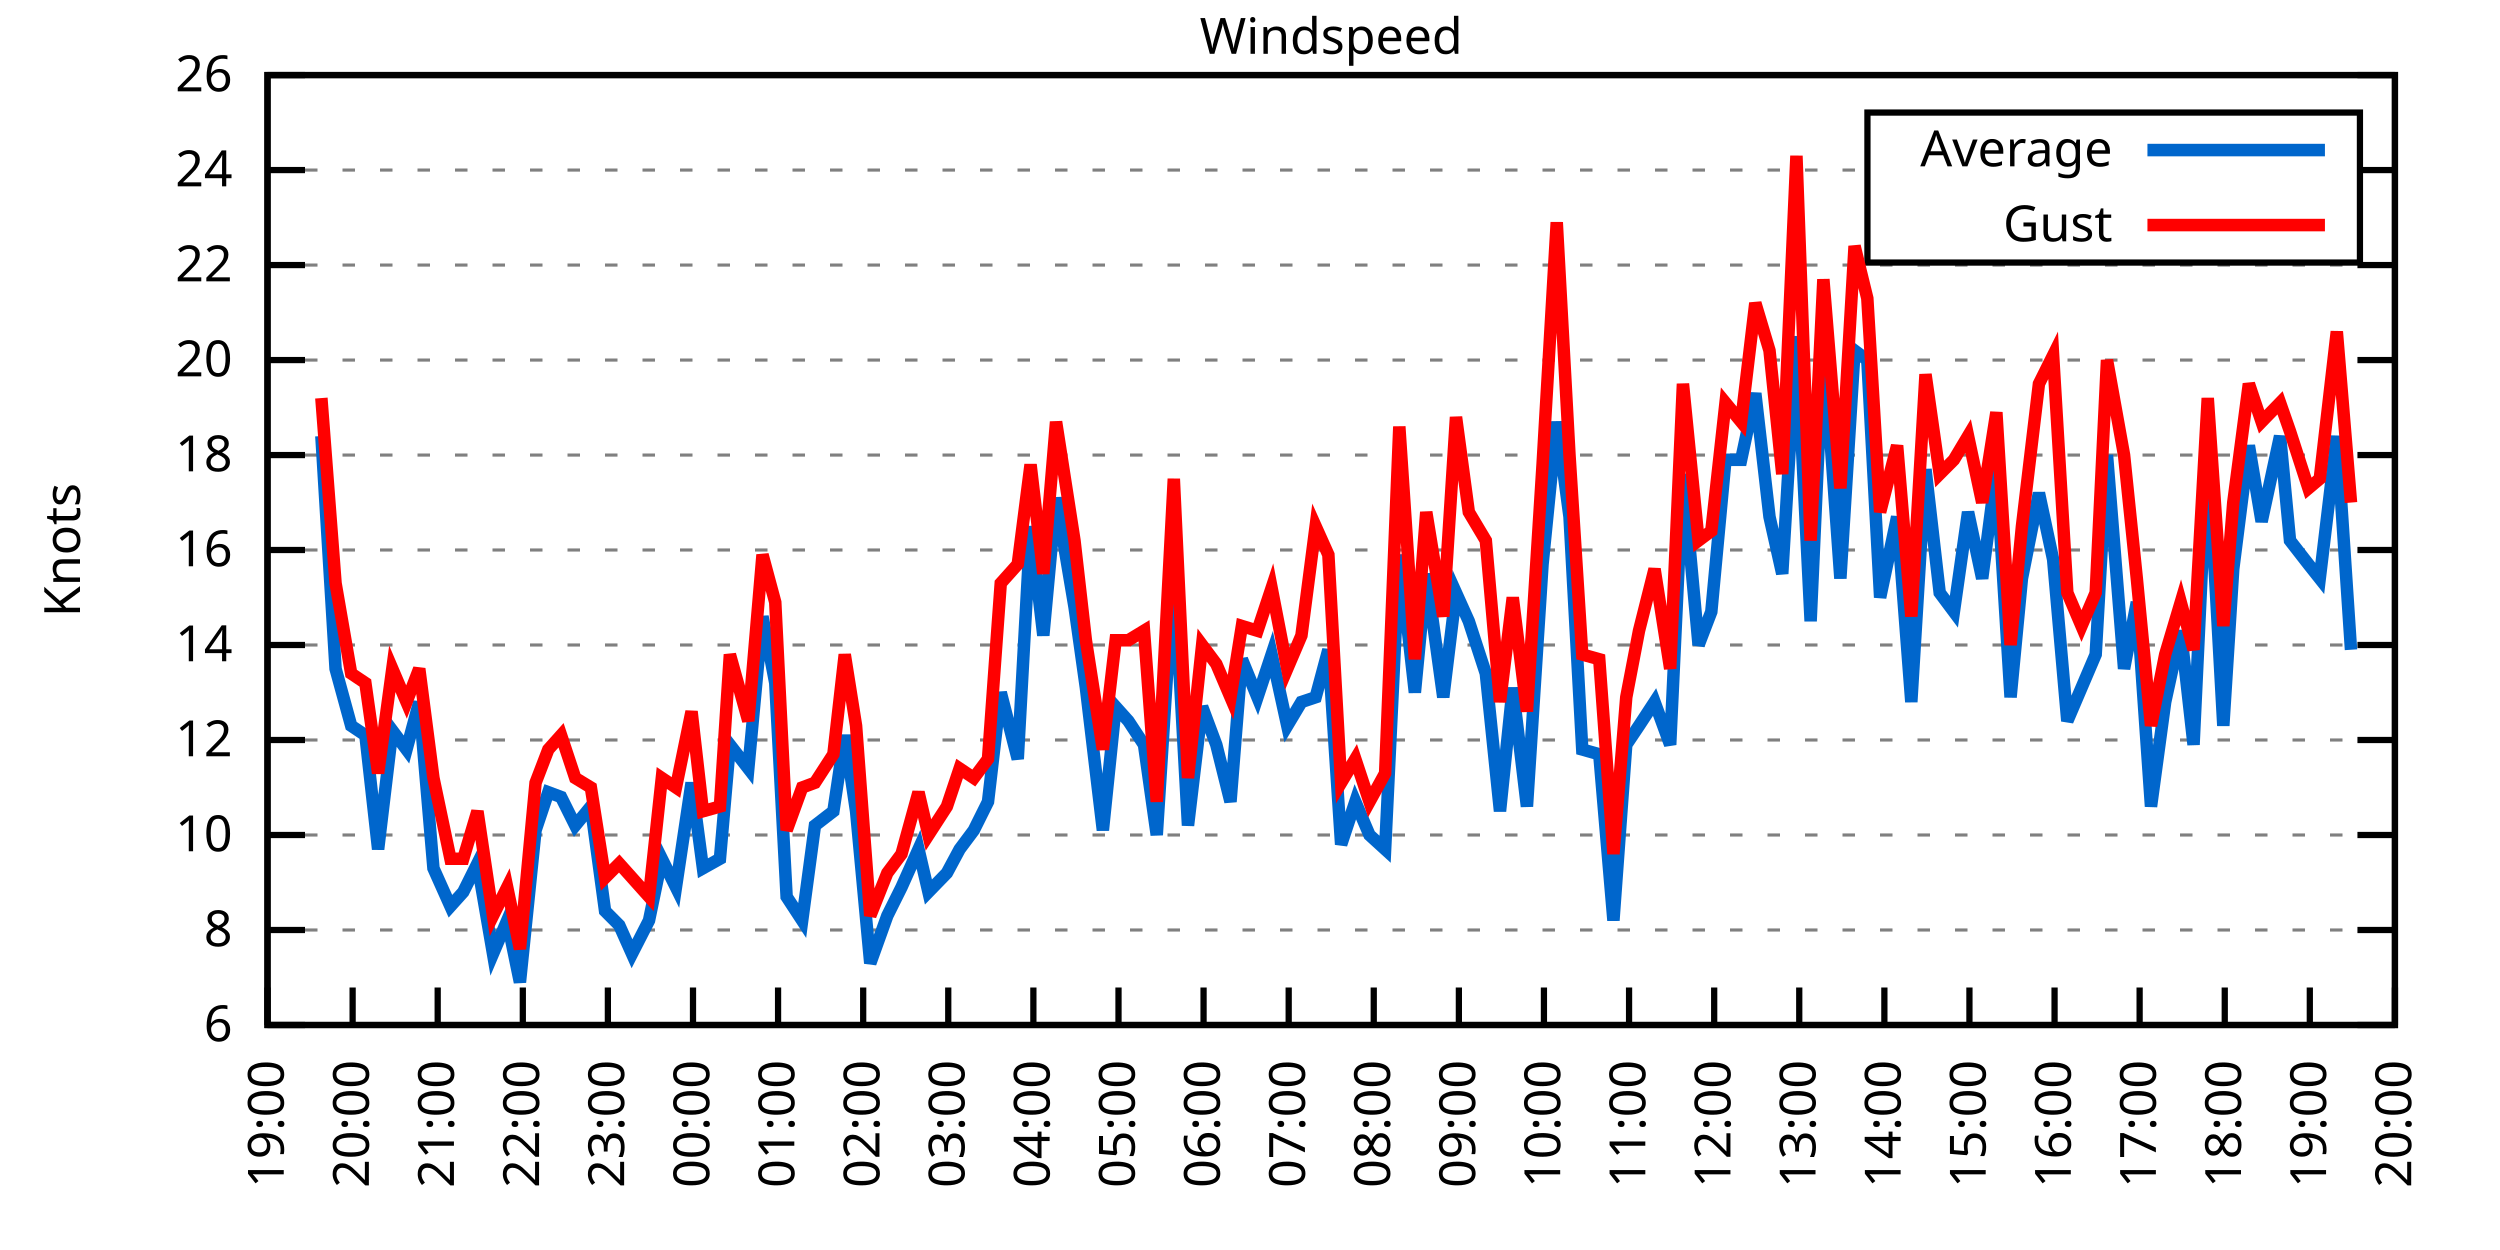
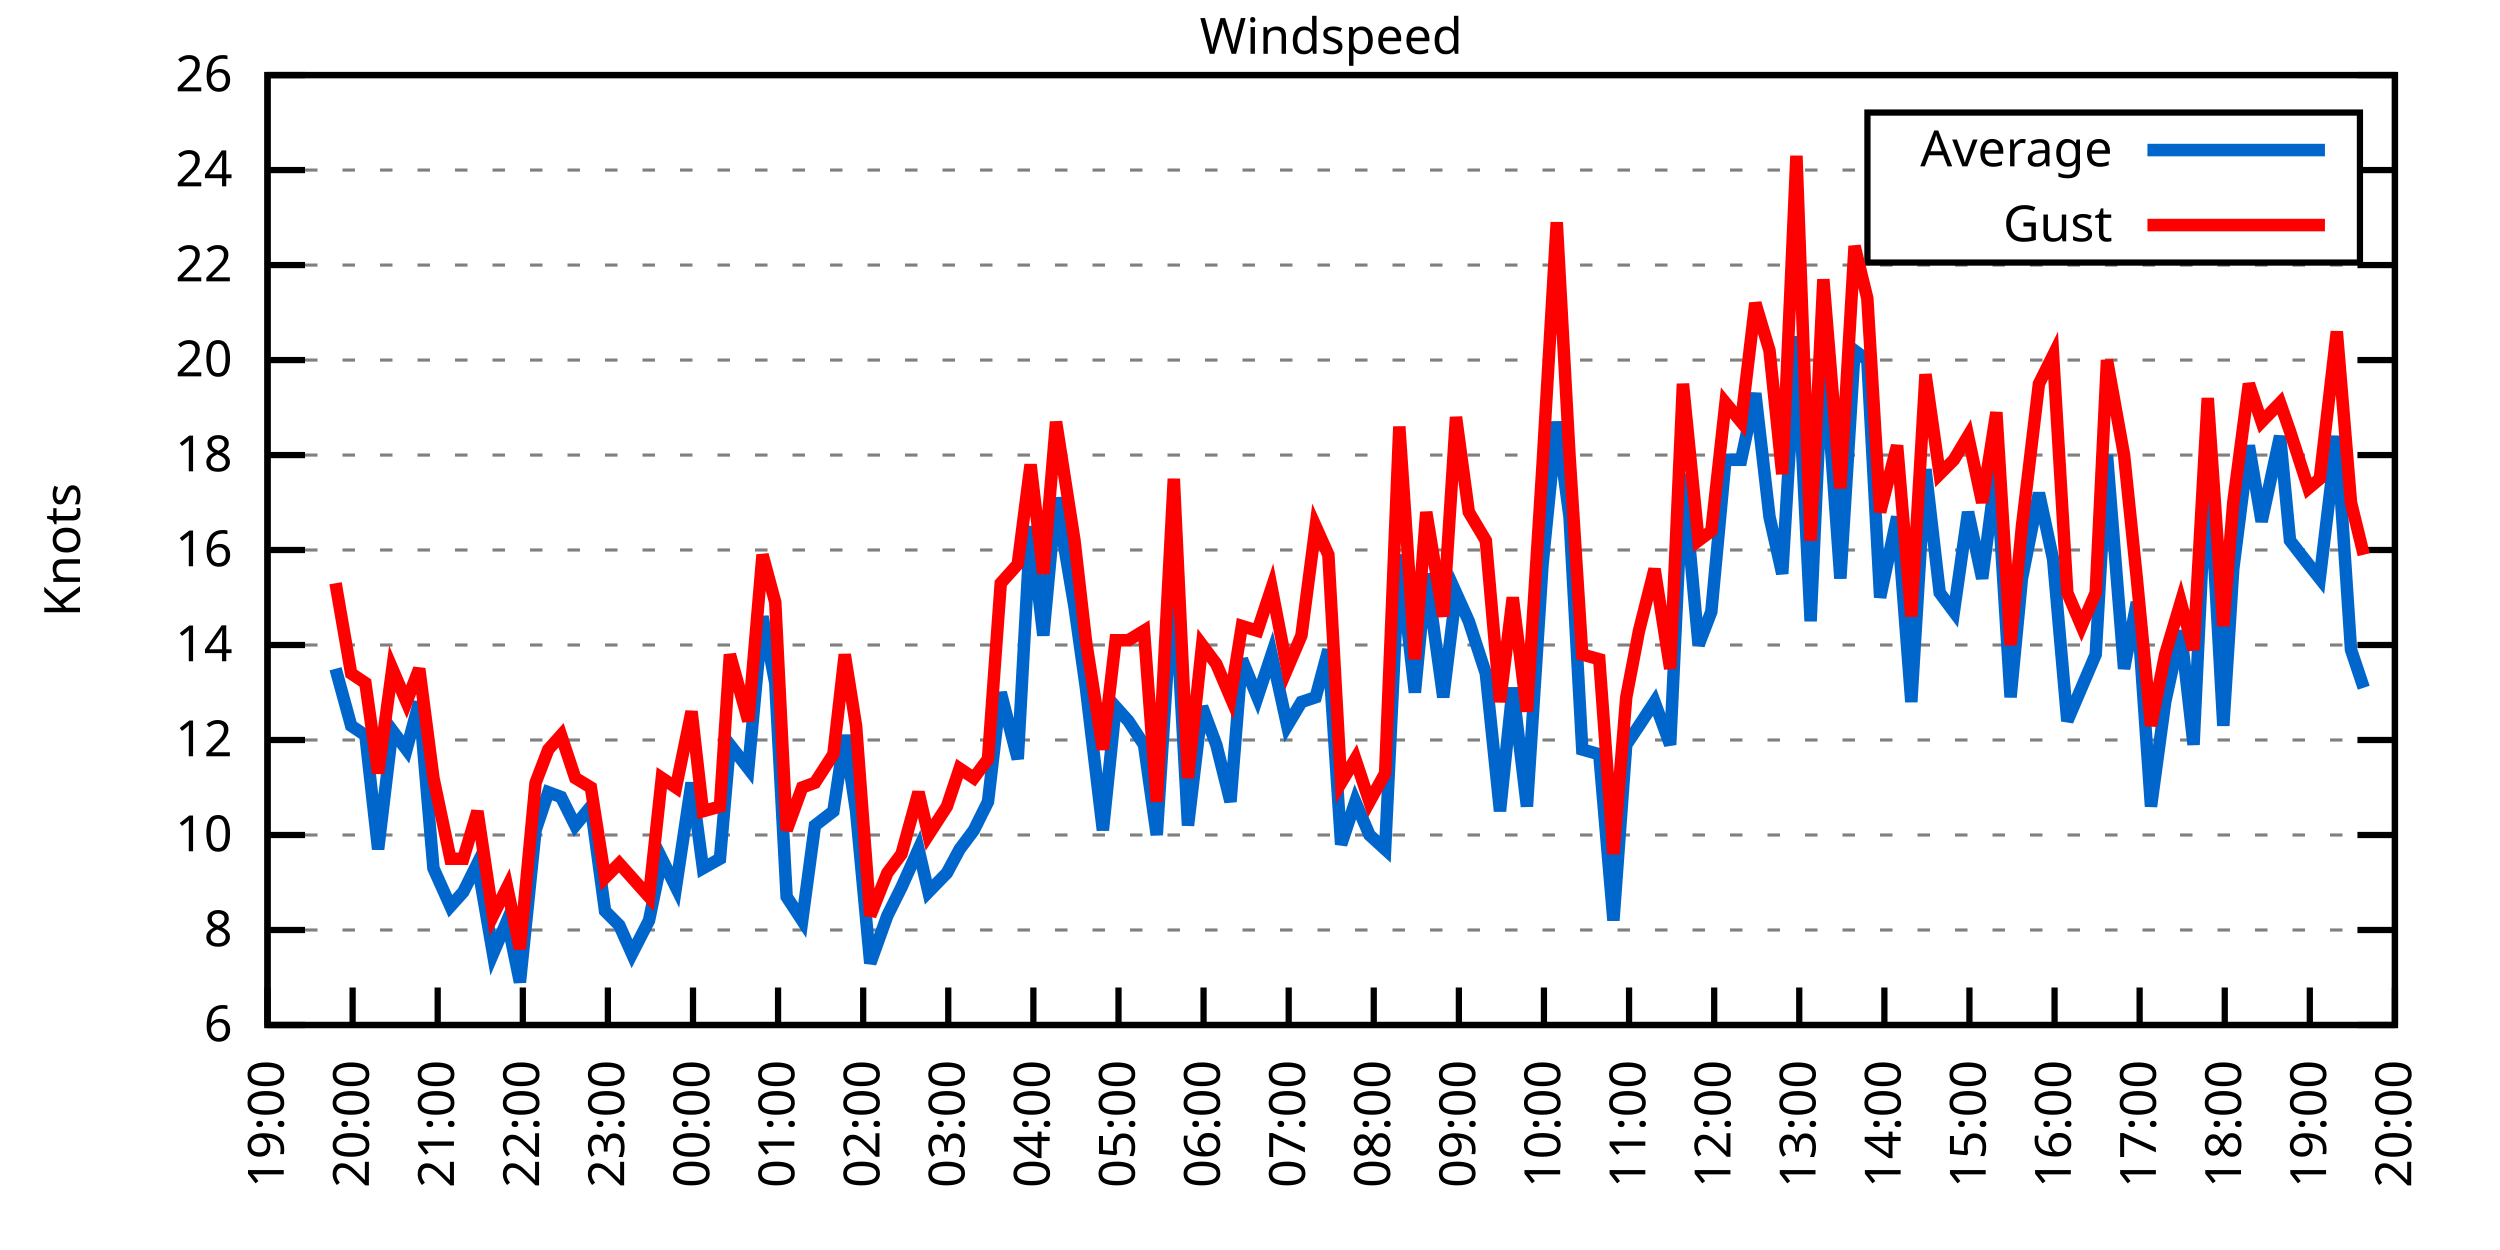
<svg xmlns="http://www.w3.org/2000/svg" xmlns:xlink="http://www.w3.org/1999/xlink" width="400" height="200" viewBox="0 0 400 200">
  <g id="gnuplot_canvas">
    <rect x="0" y="0" width="400" height="200" fill="none" />
    <defs>
      <circle id="gpDot" r="0.5" stroke-width="0.5" stroke="currentColor" />
      <path id="gpPt0" stroke-width="0.333" stroke="currentColor" d="M-1,0 h2 M0,-1 v2" />
      <path id="gpPt1" stroke-width="0.333" stroke="currentColor" d="M-1,-1 L1,1 M1,-1 L-1,1" />
      <path id="gpPt2" stroke-width="0.333" stroke="currentColor" d="M-1,0 L1,0 M0,-1 L0,1 M-1,-1 L1,1 M-1,1 L1,-1" />
      <rect id="gpPt3" stroke-width="0.333" stroke="currentColor" x="-1" y="-1" width="2" height="2" />
      <rect id="gpPt4" stroke-width="0.333" stroke="currentColor" fill="currentColor" x="-1" y="-1" width="2" height="2" />
      <circle id="gpPt5" stroke-width="0.333" stroke="currentColor" cx="0" cy="0" r="1" />
      <use xlink:href="#gpPt5" id="gpPt6" fill="currentColor" stroke="none" />
      <path id="gpPt7" stroke-width="0.333" stroke="currentColor" d="M0,-1.33 L-1.33,0.67 L1.33,0.67 z" />
      <use xlink:href="#gpPt7" id="gpPt8" fill="currentColor" stroke="none" />
      <use xlink:href="#gpPt7" id="gpPt9" stroke="currentColor" transform="rotate(180)" />
      <use xlink:href="#gpPt9" id="gpPt10" fill="currentColor" stroke="none" />
      <use xlink:href="#gpPt3" id="gpPt11" stroke="currentColor" transform="rotate(45)" />
      <use xlink:href="#gpPt11" id="gpPt12" fill="currentColor" stroke="none" />
      <path id="gpPt13" stroke-width="0.333" stroke="currentColor" d="M0,1.330 L1.265,0.411 L0.782,-1.067 L-0.782,-1.076 L-1.265,0.411 z" />
      <use xlink:href="#gpPt13" id="gpPt14" fill="currentColor" stroke="none" />
      <filter id="textbox" filterUnits="objectBoundingBox" x="0" y="0" height="1" width="1">
        <feFlood flood-color="white" flood-opacity="1" result="bgnd" />
        <feComposite in="SourceGraphic" in2="bgnd" operator="atop" />
      </filter>
      <filter id="greybox" filterUnits="objectBoundingBox" x="0" y="0" height="1" width="1">
        <feFlood flood-color="lightgrey" flood-opacity="1" result="grey" />
        <feComposite in="SourceGraphic" in2="grey" operator="atop" />
      </filter>
    </defs>
    <g fill="none" color="white" stroke="currentColor" stroke-width="1.00" stroke-linecap="butt" stroke-linejoin="miter">
</g>
    <g fill="none" color="black" stroke="currentColor" stroke-width="1.00" stroke-linecap="butt" stroke-linejoin="miter">
      <g stroke="none" shape-rendering="crispEdges">
        <polygon fill="rgb(255, 255, 255)" points="42.80,164.00 383.18,164.00 383.18,12.02 42.80,12.02 " />
      </g>
    </g>
    <g fill="none" color="black" stroke="currentColor" stroke-width="1.00" stroke-linecap="butt" stroke-linejoin="miter">
</g>
    <g fill="none" color="black" stroke="black" stroke-width="0.50" stroke-linecap="butt" stroke-linejoin="miter">
</g>
    <g fill="none" color="gray" stroke="currentColor" stroke-width="0.50" stroke-linecap="butt" stroke-linejoin="miter">
      <path stroke="gray" stroke-dasharray="2,4" class="gridline" d="M42.80,164.00 L383.19,164.00  " />
    </g>
    <g fill="none" color="gray" stroke="gray" stroke-width="1.00" stroke-linecap="butt" stroke-linejoin="miter">
</g>
    <g fill="none" color="black" stroke="currentColor" stroke-width="1.00" stroke-linecap="butt" stroke-linejoin="miter">
      <path stroke="black" d="M42.80,164.00 L48.80,164.00 M383.19,164.00 L377.19,164.00  " />
      <g transform="translate(37.20,166.60)" stroke="none" fill="black" font-family="Sans" font-size="8.00" text-anchor="end">
        <text>
          <tspan font-family="Sans"> 6</tspan>
        </text>
      </g>
    </g>
    <g fill="none" color="black" stroke="currentColor" stroke-width="1.00" stroke-linecap="butt" stroke-linejoin="miter">
</g>
    <g fill="none" color="black" stroke="black" stroke-width="0.50" stroke-linecap="butt" stroke-linejoin="miter">
</g>
    <g fill="none" color="gray" stroke="currentColor" stroke-width="0.50" stroke-linecap="butt" stroke-linejoin="miter">
      <path stroke="gray" stroke-dasharray="2,4" class="gridline" d="M42.80,148.80 L383.19,148.80  " />
    </g>
    <g fill="none" color="gray" stroke="gray" stroke-width="1.00" stroke-linecap="butt" stroke-linejoin="miter">
</g>
    <g fill="none" color="black" stroke="currentColor" stroke-width="1.00" stroke-linecap="butt" stroke-linejoin="miter">
      <path stroke="black" d="M42.80,148.80 L48.80,148.80 M383.19,148.80 L377.19,148.80  " />
      <g transform="translate(37.20,151.40)" stroke="none" fill="black" font-family="Sans" font-size="8.00" text-anchor="end">
        <text>
          <tspan font-family="Sans"> 8</tspan>
        </text>
      </g>
    </g>
    <g fill="none" color="black" stroke="currentColor" stroke-width="1.00" stroke-linecap="butt" stroke-linejoin="miter">
</g>
    <g fill="none" color="black" stroke="black" stroke-width="0.50" stroke-linecap="butt" stroke-linejoin="miter">
</g>
    <g fill="none" color="gray" stroke="currentColor" stroke-width="0.50" stroke-linecap="butt" stroke-linejoin="miter">
      <path stroke="gray" stroke-dasharray="2,4" class="gridline" d="M42.80,133.60 L383.19,133.60  " />
    </g>
    <g fill="none" color="gray" stroke="gray" stroke-width="1.00" stroke-linecap="butt" stroke-linejoin="miter">
</g>
    <g fill="none" color="black" stroke="currentColor" stroke-width="1.00" stroke-linecap="butt" stroke-linejoin="miter">
      <path stroke="black" d="M42.80,133.60 L48.80,133.60 M383.19,133.60 L377.19,133.60  " />
      <g transform="translate(37.20,136.20)" stroke="none" fill="black" font-family="Sans" font-size="8.00" text-anchor="end">
        <text>
          <tspan font-family="Sans"> 10</tspan>
        </text>
      </g>
    </g>
    <g fill="none" color="black" stroke="currentColor" stroke-width="1.00" stroke-linecap="butt" stroke-linejoin="miter">
</g>
    <g fill="none" color="black" stroke="black" stroke-width="0.50" stroke-linecap="butt" stroke-linejoin="miter">
</g>
    <g fill="none" color="gray" stroke="currentColor" stroke-width="0.50" stroke-linecap="butt" stroke-linejoin="miter">
      <path stroke="gray" stroke-dasharray="2,4" class="gridline" d="M42.80,118.40 L383.19,118.40  " />
    </g>
    <g fill="none" color="gray" stroke="gray" stroke-width="1.00" stroke-linecap="butt" stroke-linejoin="miter">
</g>
    <g fill="none" color="black" stroke="currentColor" stroke-width="1.00" stroke-linecap="butt" stroke-linejoin="miter">
      <path stroke="black" d="M42.80,118.40 L48.80,118.40 M383.19,118.40 L377.19,118.40  " />
      <g transform="translate(37.20,121.00)" stroke="none" fill="black" font-family="Sans" font-size="8.00" text-anchor="end">
        <text>
          <tspan font-family="Sans"> 12</tspan>
        </text>
      </g>
    </g>
    <g fill="none" color="black" stroke="currentColor" stroke-width="1.00" stroke-linecap="butt" stroke-linejoin="miter">
</g>
    <g fill="none" color="black" stroke="black" stroke-width="0.50" stroke-linecap="butt" stroke-linejoin="miter">
</g>
    <g fill="none" color="gray" stroke="currentColor" stroke-width="0.50" stroke-linecap="butt" stroke-linejoin="miter">
      <path stroke="gray" stroke-dasharray="2,4" class="gridline" d="M42.80,103.20 L383.19,103.20  " />
    </g>
    <g fill="none" color="gray" stroke="gray" stroke-width="1.00" stroke-linecap="butt" stroke-linejoin="miter">
</g>
    <g fill="none" color="black" stroke="currentColor" stroke-width="1.00" stroke-linecap="butt" stroke-linejoin="miter">
      <path stroke="black" d="M42.80,103.20 L48.80,103.20 M383.19,103.20 L377.19,103.20  " />
      <g transform="translate(37.20,105.80)" stroke="none" fill="black" font-family="Sans" font-size="8.00" text-anchor="end">
        <text>
          <tspan font-family="Sans"> 14</tspan>
        </text>
      </g>
    </g>
    <g fill="none" color="black" stroke="currentColor" stroke-width="1.00" stroke-linecap="butt" stroke-linejoin="miter">
</g>
    <g fill="none" color="black" stroke="black" stroke-width="0.50" stroke-linecap="butt" stroke-linejoin="miter">
</g>
    <g fill="none" color="gray" stroke="currentColor" stroke-width="0.50" stroke-linecap="butt" stroke-linejoin="miter">
      <path stroke="gray" stroke-dasharray="2,4" class="gridline" d="M42.80,88.00 L383.19,88.00  " />
    </g>
    <g fill="none" color="gray" stroke="gray" stroke-width="1.00" stroke-linecap="butt" stroke-linejoin="miter">
</g>
    <g fill="none" color="black" stroke="currentColor" stroke-width="1.00" stroke-linecap="butt" stroke-linejoin="miter">
      <path stroke="black" d="M42.80,88.00 L48.80,88.00 M383.19,88.00 L377.19,88.00  " />
      <g transform="translate(37.20,90.60)" stroke="none" fill="black" font-family="Sans" font-size="8.00" text-anchor="end">
        <text>
          <tspan font-family="Sans"> 16</tspan>
        </text>
      </g>
    </g>
    <g fill="none" color="black" stroke="currentColor" stroke-width="1.00" stroke-linecap="butt" stroke-linejoin="miter">
</g>
    <g fill="none" color="black" stroke="black" stroke-width="0.50" stroke-linecap="butt" stroke-linejoin="miter">
</g>
    <g fill="none" color="gray" stroke="currentColor" stroke-width="0.50" stroke-linecap="butt" stroke-linejoin="miter">
      <path stroke="gray" stroke-dasharray="2,4" class="gridline" d="M42.80,72.81 L383.19,72.81  " />
    </g>
    <g fill="none" color="gray" stroke="gray" stroke-width="1.00" stroke-linecap="butt" stroke-linejoin="miter">
</g>
    <g fill="none" color="black" stroke="currentColor" stroke-width="1.00" stroke-linecap="butt" stroke-linejoin="miter">
      <path stroke="black" d="M42.80,72.81 L48.80,72.81 M383.19,72.81 L377.19,72.81  " />
      <g transform="translate(37.20,75.41)" stroke="none" fill="black" font-family="Sans" font-size="8.00" text-anchor="end">
        <text>
          <tspan font-family="Sans"> 18</tspan>
        </text>
      </g>
    </g>
    <g fill="none" color="black" stroke="currentColor" stroke-width="1.00" stroke-linecap="butt" stroke-linejoin="miter">
</g>
    <g fill="none" color="black" stroke="black" stroke-width="0.50" stroke-linecap="butt" stroke-linejoin="miter">
</g>
    <g fill="none" color="gray" stroke="currentColor" stroke-width="0.50" stroke-linecap="butt" stroke-linejoin="miter">
      <path stroke="gray" stroke-dasharray="2,4" class="gridline" d="M42.80,57.61 L383.19,57.61  " />
    </g>
    <g fill="none" color="gray" stroke="gray" stroke-width="1.00" stroke-linecap="butt" stroke-linejoin="miter">
</g>
    <g fill="none" color="black" stroke="currentColor" stroke-width="1.00" stroke-linecap="butt" stroke-linejoin="miter">
      <path stroke="black" d="M42.80,57.61 L48.80,57.61 M383.19,57.61 L377.19,57.61  " />
      <g transform="translate(37.20,60.21)" stroke="none" fill="black" font-family="Sans" font-size="8.00" text-anchor="end">
        <text>
          <tspan font-family="Sans"> 20</tspan>
        </text>
      </g>
    </g>
    <g fill="none" color="black" stroke="currentColor" stroke-width="1.00" stroke-linecap="butt" stroke-linejoin="miter">
</g>
    <g fill="none" color="black" stroke="black" stroke-width="0.50" stroke-linecap="butt" stroke-linejoin="miter">
</g>
    <g fill="none" color="gray" stroke="currentColor" stroke-width="0.50" stroke-linecap="butt" stroke-linejoin="miter">
      <path stroke="gray" stroke-dasharray="2,4" class="gridline" d="M42.80,42.41 L383.19,42.41  " />
    </g>
    <g fill="none" color="gray" stroke="gray" stroke-width="1.00" stroke-linecap="butt" stroke-linejoin="miter">
</g>
    <g fill="none" color="black" stroke="currentColor" stroke-width="1.00" stroke-linecap="butt" stroke-linejoin="miter">
      <path stroke="black" d="M42.80,42.41 L48.80,42.41 M383.19,42.41 L377.19,42.41  " />
      <g transform="translate(37.20,45.01)" stroke="none" fill="black" font-family="Sans" font-size="8.00" text-anchor="end">
        <text>
          <tspan font-family="Sans"> 22</tspan>
        </text>
      </g>
    </g>
    <g fill="none" color="black" stroke="currentColor" stroke-width="1.00" stroke-linecap="butt" stroke-linejoin="miter">
</g>
    <g fill="none" color="black" stroke="black" stroke-width="0.50" stroke-linecap="butt" stroke-linejoin="miter">
</g>
    <g fill="none" color="gray" stroke="currentColor" stroke-width="0.50" stroke-linecap="butt" stroke-linejoin="miter">
      <path stroke="gray" stroke-dasharray="2,4" class="gridline" d="M42.80,27.21 L298.79,27.21 M377.59,27.21 L383.19,27.21  " />
    </g>
    <g fill="none" color="gray" stroke="gray" stroke-width="1.00" stroke-linecap="butt" stroke-linejoin="miter">
</g>
    <g fill="none" color="black" stroke="currentColor" stroke-width="1.00" stroke-linecap="butt" stroke-linejoin="miter">
      <path stroke="black" d="M42.80,27.21 L48.80,27.21 M383.19,27.21 L377.19,27.21  " />
      <g transform="translate(37.20,29.81)" stroke="none" fill="black" font-family="Sans" font-size="8.00" text-anchor="end">
        <text>
          <tspan font-family="Sans"> 24</tspan>
        </text>
      </g>
    </g>
    <g fill="none" color="black" stroke="currentColor" stroke-width="1.00" stroke-linecap="butt" stroke-linejoin="miter">
</g>
    <g fill="none" color="black" stroke="black" stroke-width="0.50" stroke-linecap="butt" stroke-linejoin="miter">
</g>
    <g fill="none" color="gray" stroke="currentColor" stroke-width="0.50" stroke-linecap="butt" stroke-linejoin="miter">
      <path stroke="gray" stroke-dasharray="2,4" class="gridline" d="M42.80,12.01 L383.19,12.01  " />
    </g>
    <g fill="none" color="gray" stroke="gray" stroke-width="1.00" stroke-linecap="butt" stroke-linejoin="miter">
</g>
    <g fill="none" color="black" stroke="currentColor" stroke-width="1.00" stroke-linecap="butt" stroke-linejoin="miter">
      <path stroke="black" d="M42.80,12.01 L48.80,12.01 M383.19,12.01 L377.19,12.01  " />
      <g transform="translate(37.20,14.61)" stroke="none" fill="black" font-family="Sans" font-size="8.00" text-anchor="end">
        <text>
          <tspan font-family="Sans"> 26</tspan>
        </text>
      </g>
    </g>
    <g fill="none" color="black" stroke="currentColor" stroke-width="1.00" stroke-linecap="butt" stroke-linejoin="miter">
      <path stroke="black" d="M42.80,164.00 L42.80,158.00  " />
      <g transform="translate(45.40,169.60) rotate(270.00)" stroke="none" fill="black" font-family="Sans" font-size="8.00" text-anchor="end">
        <text>
          <tspan font-family="Sans">19:00</tspan>
        </text>
      </g>
    </g>
    <g fill="none" color="black" stroke="currentColor" stroke-width="1.00" stroke-linecap="butt" stroke-linejoin="miter">
      <path stroke="black" d="M56.42,164.00 L56.42,158.00  " />
      <g transform="translate(59.02,169.60) rotate(270.00)" stroke="none" fill="black" font-family="Sans" font-size="8.00" text-anchor="end">
        <text>
          <tspan font-family="Sans">20:00</tspan>
        </text>
      </g>
    </g>
    <g fill="none" color="black" stroke="currentColor" stroke-width="1.00" stroke-linecap="butt" stroke-linejoin="miter">
      <path stroke="black" d="M70.03,164.00 L70.03,158.00  " />
      <g transform="translate(72.63,169.60) rotate(270.00)" stroke="none" fill="black" font-family="Sans" font-size="8.00" text-anchor="end">
        <text>
          <tspan font-family="Sans">21:00</tspan>
        </text>
      </g>
    </g>
    <g fill="none" color="black" stroke="currentColor" stroke-width="1.00" stroke-linecap="butt" stroke-linejoin="miter">
      <path stroke="black" d="M83.65,164.00 L83.65,158.00  " />
      <g transform="translate(86.25,169.60) rotate(270.00)" stroke="none" fill="black" font-family="Sans" font-size="8.00" text-anchor="end">
        <text>
          <tspan font-family="Sans">22:00</tspan>
        </text>
      </g>
    </g>
    <g fill="none" color="black" stroke="currentColor" stroke-width="1.00" stroke-linecap="butt" stroke-linejoin="miter">
      <path stroke="black" d="M97.26,164.00 L97.26,158.00  " />
      <g transform="translate(99.86,169.60) rotate(270.00)" stroke="none" fill="black" font-family="Sans" font-size="8.00" text-anchor="end">
        <text>
          <tspan font-family="Sans">23:00</tspan>
        </text>
      </g>
    </g>
    <g fill="none" color="black" stroke="currentColor" stroke-width="1.00" stroke-linecap="butt" stroke-linejoin="miter">
      <path stroke="black" d="M110.88,164.00 L110.88,158.00  " />
      <g transform="translate(113.48,169.60) rotate(270.00)" stroke="none" fill="black" font-family="Sans" font-size="8.00" text-anchor="end">
        <text>
          <tspan font-family="Sans">00:00</tspan>
        </text>
      </g>
    </g>
    <g fill="none" color="black" stroke="currentColor" stroke-width="1.00" stroke-linecap="butt" stroke-linejoin="miter">
      <path stroke="black" d="M124.49,164.00 L124.49,158.00  " />
      <g transform="translate(127.09,169.60) rotate(270.00)" stroke="none" fill="black" font-family="Sans" font-size="8.00" text-anchor="end">
        <text>
          <tspan font-family="Sans">01:00</tspan>
        </text>
      </g>
    </g>
    <g fill="none" color="black" stroke="currentColor" stroke-width="1.00" stroke-linecap="butt" stroke-linejoin="miter">
      <path stroke="black" d="M138.11,164.00 L138.11,158.00  " />
      <g transform="translate(140.71,169.60) rotate(270.00)" stroke="none" fill="black" font-family="Sans" font-size="8.00" text-anchor="end">
        <text>
          <tspan font-family="Sans">02:00</tspan>
        </text>
      </g>
    </g>
    <g fill="none" color="black" stroke="currentColor" stroke-width="1.00" stroke-linecap="butt" stroke-linejoin="miter">
      <path stroke="black" d="M151.72,164.00 L151.72,158.00  " />
      <g transform="translate(154.32,169.60) rotate(270.00)" stroke="none" fill="black" font-family="Sans" font-size="8.00" text-anchor="end">
        <text>
          <tspan font-family="Sans">03:00</tspan>
        </text>
      </g>
    </g>
    <g fill="none" color="black" stroke="currentColor" stroke-width="1.00" stroke-linecap="butt" stroke-linejoin="miter">
      <path stroke="black" d="M165.34,164.00 L165.34,158.00  " />
      <g transform="translate(167.94,169.60) rotate(270.00)" stroke="none" fill="black" font-family="Sans" font-size="8.00" text-anchor="end">
        <text>
          <tspan font-family="Sans">04:00</tspan>
        </text>
      </g>
    </g>
    <g fill="none" color="black" stroke="currentColor" stroke-width="1.00" stroke-linecap="butt" stroke-linejoin="miter">
      <path stroke="black" d="M178.96,164.00 L178.96,158.00  " />
      <g transform="translate(181.56,169.60) rotate(270.00)" stroke="none" fill="black" font-family="Sans" font-size="8.00" text-anchor="end">
        <text>
          <tspan font-family="Sans">05:00</tspan>
        </text>
      </g>
    </g>
    <g fill="none" color="black" stroke="currentColor" stroke-width="1.00" stroke-linecap="butt" stroke-linejoin="miter">
      <path stroke="black" d="M192.57,164.00 L192.57,158.00  " />
      <g transform="translate(195.17,169.60) rotate(270.00)" stroke="none" fill="black" font-family="Sans" font-size="8.00" text-anchor="end">
        <text>
          <tspan font-family="Sans">06:00</tspan>
        </text>
      </g>
    </g>
    <g fill="none" color="black" stroke="currentColor" stroke-width="1.00" stroke-linecap="butt" stroke-linejoin="miter">
      <path stroke="black" d="M206.19,164.00 L206.19,158.00  " />
      <g transform="translate(208.79,169.60) rotate(270.00)" stroke="none" fill="black" font-family="Sans" font-size="8.00" text-anchor="end">
        <text>
          <tspan font-family="Sans">07:00</tspan>
        </text>
      </g>
    </g>
    <g fill="none" color="black" stroke="currentColor" stroke-width="1.00" stroke-linecap="butt" stroke-linejoin="miter">
      <path stroke="black" d="M219.80,164.00 L219.80,158.00  " />
      <g transform="translate(222.40,169.60) rotate(270.00)" stroke="none" fill="black" font-family="Sans" font-size="8.00" text-anchor="end">
        <text>
          <tspan font-family="Sans">08:00</tspan>
        </text>
      </g>
    </g>
    <g fill="none" color="black" stroke="currentColor" stroke-width="1.00" stroke-linecap="butt" stroke-linejoin="miter">
      <path stroke="black" d="M233.42,164.00 L233.42,158.00  " />
      <g transform="translate(236.02,169.60) rotate(270.00)" stroke="none" fill="black" font-family="Sans" font-size="8.00" text-anchor="end">
        <text>
          <tspan font-family="Sans">09:00</tspan>
        </text>
      </g>
    </g>
    <g fill="none" color="black" stroke="currentColor" stroke-width="1.00" stroke-linecap="butt" stroke-linejoin="miter">
      <path stroke="black" d="M247.03,164.00 L247.03,158.00  " />
      <g transform="translate(249.63,169.60) rotate(270.00)" stroke="none" fill="black" font-family="Sans" font-size="8.00" text-anchor="end">
        <text>
          <tspan font-family="Sans">10:00</tspan>
        </text>
      </g>
    </g>
    <g fill="none" color="black" stroke="currentColor" stroke-width="1.00" stroke-linecap="butt" stroke-linejoin="miter">
      <path stroke="black" d="M260.65,164.00 L260.65,158.00  " />
      <g transform="translate(263.25,169.60) rotate(270.00)" stroke="none" fill="black" font-family="Sans" font-size="8.00" text-anchor="end">
        <text>
          <tspan font-family="Sans">11:00</tspan>
        </text>
      </g>
    </g>
    <g fill="none" color="black" stroke="currentColor" stroke-width="1.00" stroke-linecap="butt" stroke-linejoin="miter">
      <path stroke="black" d="M274.27,164.00 L274.27,158.00  " />
      <g transform="translate(276.87,169.60) rotate(270.00)" stroke="none" fill="black" font-family="Sans" font-size="8.00" text-anchor="end">
        <text>
          <tspan font-family="Sans">12:00</tspan>
        </text>
      </g>
    </g>
    <g fill="none" color="black" stroke="currentColor" stroke-width="1.00" stroke-linecap="butt" stroke-linejoin="miter">
      <path stroke="black" d="M287.88,164.00 L287.88,158.00  " />
      <g transform="translate(290.48,169.60) rotate(270.00)" stroke="none" fill="black" font-family="Sans" font-size="8.00" text-anchor="end">
        <text>
          <tspan font-family="Sans">13:00</tspan>
        </text>
      </g>
    </g>
    <g fill="none" color="black" stroke="currentColor" stroke-width="1.00" stroke-linecap="butt" stroke-linejoin="miter">
      <path stroke="black" d="M301.50,164.00 L301.50,158.00  " />
      <g transform="translate(304.10,169.60) rotate(270.00)" stroke="none" fill="black" font-family="Sans" font-size="8.00" text-anchor="end">
        <text>
          <tspan font-family="Sans">14:00</tspan>
        </text>
      </g>
    </g>
    <g fill="none" color="black" stroke="currentColor" stroke-width="1.00" stroke-linecap="butt" stroke-linejoin="miter">
      <path stroke="black" d="M315.11,164.00 L315.11,158.00  " />
      <g transform="translate(317.71,169.60) rotate(270.00)" stroke="none" fill="black" font-family="Sans" font-size="8.00" text-anchor="end">
        <text>
          <tspan font-family="Sans">15:00</tspan>
        </text>
      </g>
    </g>
    <g fill="none" color="black" stroke="currentColor" stroke-width="1.00" stroke-linecap="butt" stroke-linejoin="miter">
      <path stroke="black" d="M328.73,164.00 L328.73,158.00  " />
      <g transform="translate(331.33,169.60) rotate(270.00)" stroke="none" fill="black" font-family="Sans" font-size="8.00" text-anchor="end">
        <text>
          <tspan font-family="Sans">16:00</tspan>
        </text>
      </g>
    </g>
    <g fill="none" color="black" stroke="currentColor" stroke-width="1.00" stroke-linecap="butt" stroke-linejoin="miter">
      <path stroke="black" d="M342.34,164.00 L342.34,158.00  " />
      <g transform="translate(344.94,169.60) rotate(270.00)" stroke="none" fill="black" font-family="Sans" font-size="8.00" text-anchor="end">
        <text>
          <tspan font-family="Sans">17:00</tspan>
        </text>
      </g>
    </g>
    <g fill="none" color="black" stroke="currentColor" stroke-width="1.00" stroke-linecap="butt" stroke-linejoin="miter">
      <path stroke="black" d="M355.96,164.00 L355.96,158.00  " />
      <g transform="translate(358.56,169.60) rotate(270.00)" stroke="none" fill="black" font-family="Sans" font-size="8.00" text-anchor="end">
        <text>
          <tspan font-family="Sans">18:00</tspan>
        </text>
      </g>
    </g>
    <g fill="none" color="black" stroke="currentColor" stroke-width="1.00" stroke-linecap="butt" stroke-linejoin="miter">
      <path stroke="black" d="M369.57,164.00 L369.57,158.00  " />
      <g transform="translate(372.17,169.60) rotate(270.00)" stroke="none" fill="black" font-family="Sans" font-size="8.00" text-anchor="end">
        <text>
          <tspan font-family="Sans">19:00</tspan>
        </text>
      </g>
    </g>
    <g fill="none" color="black" stroke="currentColor" stroke-width="1.00" stroke-linecap="butt" stroke-linejoin="miter">
      <path stroke="black" d="M383.19,164.00 L383.19,158.00  " />
      <g transform="translate(385.79,169.60) rotate(270.00)" stroke="none" fill="black" font-family="Sans" font-size="8.00" text-anchor="end">
        <text>
          <tspan font-family="Sans">20:00</tspan>
        </text>
      </g>
    </g>
    <g fill="none" color="black" stroke="currentColor" stroke-width="1.00" stroke-linecap="butt" stroke-linejoin="miter">
</g>
    <g fill="none" color="black" stroke="currentColor" stroke-width="1.00" stroke-linecap="butt" stroke-linejoin="miter">
      <path stroke="black" d="M42.80,12.01 L42.80,164.00 L383.19,164.00 L383.19,12.01 L42.80,12.01 Z  " />
    </g>
    <g fill="none" color="black" stroke="currentColor" stroke-width="1.00" stroke-linecap="butt" stroke-linejoin="miter">
</g>
    <g fill="none" color="black" stroke="currentColor" stroke-width="1.00" stroke-linecap="butt" stroke-linejoin="miter">
      <path stroke="black" d="M298.79,42.01 L298.79,18.01 L377.59,18.01 L377.59,42.01 L298.79,42.01 Z  " />
    </g>
    <g id="Windspeed_plot_1">
      <g fill="none" color="white" stroke="black" stroke-width="2.00" stroke-linecap="butt" stroke-linejoin="miter">
</g>
      <g fill="none" color="black" stroke="currentColor" stroke-width="2.00" stroke-linecap="butt" stroke-linejoin="miter">
        <g transform="translate(337.99,26.61)" stroke="none" fill="black" font-family="Sans" font-size="8.00" text-anchor="end">
          <text>
            <tspan font-family="Sans">Average</tspan>
          </text>
        </g>
      </g>
      <g fill="none" color="black" stroke="currentColor" stroke-width="2.00" stroke-linecap="butt" stroke-linejoin="miter">
-         <path stroke="rgb(  0, 102, 204)" d="M343.59,24.01 L371.99,24.01 M51.42,69.77 L53.69,107.00 L56.19,116.12 L58.46,117.64 L60.50,135.88 L62.77,116.88   L65.04,119.92 L67.08,112.32 L69.35,138.92 L72.07,145.00 L74.12,142.72 L76.39,138.16 L78.88,152.60 L81.15,147.28   L83.19,157.16 L85.69,132.84 L87.73,126.76 L89.77,127.52 L92.04,132.08 L94.54,129.04 L96.81,145.76 L99.08,148.04   L101.12,152.60 L103.84,147.28 L105.89,137.40 L108.15,141.96 L110.65,125.24 L112.47,138.92 L115.19,137.40 L116.78,119.16   L119.73,122.96 L122.00,98.64 L124.04,109.28 L125.86,143.48 L128.35,147.28 L130.39,132.08 L133.34,129.80 L135.16,117.64   L136.97,129.80 L139.24,154.12 L141.97,146.52 L144.24,141.96 L146.96,135.88 L148.55,142.72 L151.50,139.68 L153.54,135.88   L155.81,132.84 L158.08,128.28 L160.12,110.80 L162.84,121.44 L164.89,84.21 L166.93,101.68 L168.97,79.65 L171.92,97.12   L173.74,110.04 L176.46,132.84 L178.50,113.08 L180.54,115.36 L183.04,119.16 L185.08,133.60 L187.81,91.04 L190.08,132.08   L192.34,113.08 L194.61,119.16 L196.88,128.28 L198.70,105.48 L201.19,111.56 L203.46,104.72 L205.96,116.12 L208.23,112.32   L210.50,111.56 L212.54,103.96 L214.58,135.12 L216.85,128.28 L219.12,133.60 L221.62,135.88 L223.89,88.76 L226.38,110.80   L228.20,91.80 L230.92,111.56 L232.96,94.84 L235.01,99.40 L237.73,107.76 L240.00,129.80 L242.04,110.04 L244.31,129.04   L246.81,90.28 L249.08,67.49 L251.12,82.69 L253.16,119.92 L255.88,120.68 L258.15,147.28 L260.20,119.16 L262.24,116.12   L264.73,112.32 L267.23,119.16 L269.27,75.85 L271.77,103.20 L273.81,97.88 L276.08,73.57 L278.58,73.57 L280.85,62.93   L283.12,82.69 L285.16,91.80 L287.43,53.81 L289.70,99.40 L291.74,54.57 L294.46,92.56 L296.73,56.09 L298.77,57.61   L300.82,95.60 L303.54,82.69 L305.81,112.32 L308.08,75.09 L310.35,94.84 L312.62,97.88 L314.89,81.93 L317.15,92.56   L319.42,75.09 L321.69,111.56 L323.51,92.56 L326.23,78.89 L328.50,89.52 L330.77,115.36 L333.04,110.04 L335.31,104.72   L337.12,72.81 L339.85,107.00 L341.89,96.36 L344.16,129.04 L346.43,112.32 L348.92,100.92 L350.97,119.16 L353.24,71.29   L355.73,116.12 L357.32,91.04 L359.82,71.29 L361.86,83.45 L364.81,69.77 L366.40,86.49 L369.35,90.28 L371.16,92.56   L373.89,69.77 L376.16,103.96  " />
+         <path stroke="rgb(  0, 102, 204)" d="M343.59,24.01 L371.99,24.01 M53.69,107.00 L56.19,116.12 L58.46,117.64 L60.50,135.88 L62.77,116.88 L65.04,119.92   L67.08,112.32 L69.35,138.92 L72.07,145.00 L74.12,142.72 L76.39,138.16 L78.88,152.60 L81.15,147.28 L83.19,157.16   L85.69,132.84 L87.73,126.76 L89.77,127.52 L92.04,132.08 L94.54,129.04 L96.81,145.76 L99.08,148.04 L101.12,152.60   L103.84,147.28 L105.89,137.40 L108.15,141.96 L110.65,125.24 L112.47,138.92 L115.19,137.40 L116.78,119.16 L119.73,122.96   L122.00,98.64 L124.04,109.28 L125.86,143.48 L128.35,147.28 L130.39,132.08 L133.34,129.80 L135.16,117.64 L136.97,129.80   L139.24,154.12 L141.97,146.52 L144.24,141.96 L146.96,135.88 L148.55,142.72 L151.50,139.68 L153.54,135.88 L155.81,132.84   L158.08,128.28 L160.12,110.80 L162.84,121.44 L164.89,84.21 L166.93,101.68 L168.97,79.65 L171.92,97.12 L173.74,110.04   L176.46,132.84 L178.50,113.08 L180.54,115.36 L183.04,119.16 L185.08,133.60 L187.81,91.04 L190.08,132.08 L192.34,113.08   L194.61,119.16 L196.88,128.28 L198.70,105.48 L201.19,111.56 L203.46,104.72 L205.96,116.12 L208.23,112.32 L210.50,111.56   L212.54,103.96 L214.58,135.12 L216.85,128.28 L219.12,133.60 L221.62,135.88 L223.89,88.76 L226.38,110.80 L228.20,91.80   L230.92,111.56 L232.96,94.84 L235.01,99.40 L237.73,107.76 L240.00,129.80 L242.04,110.04 L244.31,129.04 L246.81,90.28   L249.08,67.49 L251.12,82.69 L253.16,119.92 L255.88,120.68 L258.15,147.28 L260.20,119.16 L262.24,116.12 L264.73,112.32   L267.23,119.16 L269.27,75.85 L271.77,103.20 L273.81,97.88 L276.08,73.57 L278.58,73.57 L280.85,62.93 L283.12,82.69   L285.16,91.80 L287.43,53.81 L289.70,99.40 L291.74,54.57 L294.46,92.56 L296.73,56.09 L298.77,57.61 L300.82,95.60   L303.54,82.69 L305.81,112.32 L308.08,75.09 L310.35,94.84 L312.62,97.88 L314.89,81.93 L317.15,92.56 L319.42,75.09   L321.69,111.56 L323.51,92.56 L326.23,78.89 L328.50,89.52 L330.77,115.36 L333.04,110.04 L335.31,104.72 L337.12,72.81   L339.85,107.00 L341.89,96.36 L344.16,129.04 L346.43,112.32 L348.92,100.92 L350.97,119.16 L353.24,71.29 L355.73,116.12   L357.32,91.04 L359.82,71.29 L361.86,83.45 L364.81,69.77 L366.40,86.49 L369.35,90.28 L371.16,92.56 L373.89,69.77   L376.16,103.96 L378.20,110.04  " />
      </g>
    </g>
    <g id="Windspeed_plot_2">
      <g fill="none" color="black" stroke="currentColor" stroke-width="2.00" stroke-linecap="butt" stroke-linejoin="miter">
        <g transform="translate(337.99,38.61)" stroke="none" fill="black" font-family="Sans" font-size="8.00" text-anchor="end">
          <text>
            <tspan font-family="Sans">Gust</tspan>
          </text>
        </g>
      </g>
      <g fill="none" color="black" stroke="currentColor" stroke-width="2.00" stroke-linecap="butt" stroke-linejoin="miter">
-         <path stroke="rgb(255,   0,   0)" d="M343.59,36.01 L371.99,36.01 M51.42,63.69 L53.69,93.32 L56.19,107.76 L58.46,109.28 L60.50,123.72 L62.77,107.00   L65.04,112.32 L67.08,107.00 L69.35,124.48 L72.07,137.40 L74.12,137.40 L76.39,129.80 L78.88,146.52 L81.15,141.96   L83.19,151.84 L85.69,125.24 L87.73,119.92 L89.77,117.64 L92.04,124.48 L94.54,126.00 L96.81,140.44 L99.08,138.16   L101.12,140.44 L103.84,143.48 L105.89,124.48 L108.15,126.00 L110.65,113.84 L112.47,129.80 L115.19,129.04 L116.78,104.72   L119.73,115.36 L122.00,88.76 L124.04,96.36 L125.86,132.84 L128.35,126.00 L130.39,125.24 L133.34,120.68 L135.16,104.72   L136.97,116.12 L139.24,146.52 L141.97,139.68 L144.24,136.64 L146.96,126.76 L148.55,133.60 L151.50,129.04 L153.54,122.96   L155.81,124.48 L158.08,121.44 L160.12,93.32 L162.84,90.28 L164.89,74.33 L166.93,91.80 L168.97,67.49 L171.92,86.49   L173.74,102.44 L176.46,119.92 L178.50,102.44 L180.54,102.44 L183.04,100.92 L185.08,128.28 L187.81,76.61 L190.08,124.48   L192.34,103.20 L194.61,106.24 L196.88,111.56 L198.70,100.16 L201.19,100.92 L203.46,94.08 L205.96,107.00 L208.23,101.68   L210.50,84.21 L212.54,88.76 L214.58,125.24 L216.85,121.44 L219.12,128.28 L221.62,123.72 L223.89,68.25 L226.38,105.48   L228.20,81.93 L230.92,98.64 L232.96,66.73 L235.01,81.93 L237.73,86.49 L240.00,112.32 L242.04,95.60 L244.31,113.84   L246.81,74.33 L249.08,35.57 L251.12,72.81 L253.16,104.72 L255.88,105.48 L258.15,136.64 L260.20,111.56 L262.24,100.92   L264.73,91.04 L267.23,107.00 L269.27,61.41 L271.77,86.49 L273.81,84.97 L276.08,64.45 L278.58,67.49 L280.85,48.49   L283.12,56.09 L285.16,75.85 L287.43,24.93 L289.70,86.49 L291.74,44.69 L294.46,78.13 L296.73,39.37 L298.77,47.73   L300.82,81.93 L303.54,71.29 L305.81,98.64 L308.08,59.89 L310.35,75.85 L312.62,73.57 L314.89,69.77 L317.15,80.41   L319.42,65.97 L321.69,103.20 L323.51,84.21 L326.23,61.41 L328.50,56.85 L330.77,94.84 L333.04,100.16 L335.31,94.84   L337.12,57.61 L339.85,72.81 L341.89,92.56 L344.16,116.12 L346.43,104.72 L348.92,96.36 L350.97,103.96 L353.24,63.69   L355.73,100.16 L357.32,80.41 L359.82,61.41 L361.86,67.49 L364.81,64.45 L366.40,69.01 L369.35,78.13 L371.16,76.61   L373.89,53.05 L376.16,80.41  " />
+         <path stroke="rgb(255,   0,   0)" d="M343.59,36.01 L371.99,36.01 M53.69,93.32 L56.19,107.76 L58.46,109.28 L60.50,123.72 L62.77,107.00 L65.04,112.32   L67.08,107.00 L69.35,124.48 L72.07,137.40 L74.12,137.40 L76.39,129.80 L78.88,146.52 L81.15,141.96 L83.19,151.84   L85.69,125.24 L87.73,119.92 L89.77,117.64 L92.04,124.48 L94.54,126.00 L96.81,140.44 L99.08,138.16 L101.12,140.44   L103.84,143.48 L105.89,124.48 L108.15,126.00 L110.65,113.84 L112.47,129.80 L115.19,129.04 L116.78,104.72 L119.73,115.36   L122.00,88.76 L124.04,96.36 L125.86,132.84 L128.35,126.00 L130.39,125.24 L133.34,120.68 L135.16,104.72 L136.97,116.12   L139.24,146.52 L141.97,139.68 L144.24,136.64 L146.96,126.76 L148.55,133.60 L151.50,129.04 L153.54,122.96 L155.81,124.48   L158.08,121.44 L160.12,93.32 L162.84,90.28 L164.89,74.33 L166.93,91.80 L168.97,67.49 L171.92,86.49 L173.74,102.44   L176.46,119.92 L178.50,102.44 L180.54,102.44 L183.04,100.92 L185.08,128.28 L187.81,76.61 L190.08,124.48 L192.34,103.20   L194.61,106.24 L196.88,111.56 L198.70,100.16 L201.19,100.92 L203.46,94.08 L205.96,107.00 L208.23,101.68 L210.50,84.21   L212.54,88.76 L214.58,125.24 L216.85,121.44 L219.12,128.28 L221.62,123.72 L223.89,68.25 L226.38,105.48 L228.20,81.93   L230.92,98.64 L232.96,66.73 L235.01,81.93 L237.73,86.49 L240.00,112.32 L242.04,95.60 L244.31,113.84 L246.81,74.33   L249.08,35.57 L251.12,72.81 L253.16,104.72 L255.88,105.48 L258.15,136.64 L260.20,111.56 L262.24,100.92 L264.73,91.04   L267.23,107.00 L269.27,61.41 L271.77,86.49 L273.81,84.97 L276.08,64.45 L278.58,67.49 L280.85,48.49 L283.12,56.09   L285.16,75.85 L287.43,24.93 L289.70,86.49 L291.74,44.69 L294.46,78.13 L296.73,39.37 L298.77,47.73 L300.82,81.93   L303.54,71.29 L305.81,98.64 L308.08,59.89 L310.35,75.85 L312.62,73.57 L314.89,69.77 L317.15,80.41 L319.42,65.97   L321.69,103.20 L323.51,84.21 L326.23,61.41 L328.50,56.85 L330.77,94.84 L333.04,100.16 L335.31,94.84 L337.12,57.61   L339.85,72.81 L341.89,92.56 L344.16,116.12 L346.43,104.72 L348.92,96.36 L350.97,103.96 L353.24,63.69 L355.73,100.16   L357.32,80.41 L359.82,61.41 L361.86,67.49 L364.81,64.45 L366.40,69.01 L369.35,78.13 L371.16,76.61 L373.89,53.05   L376.16,80.41 L378.20,88.76  " />
      </g>
    </g>
    <g fill="none" color="black" stroke="currentColor" stroke-width="2.00" stroke-linecap="butt" stroke-linejoin="miter">
</g>
    <g fill="none" color="black" stroke="black" stroke-width="1.00" stroke-linecap="butt" stroke-linejoin="miter">
</g>
    <g fill="none" color="black" stroke="currentColor" stroke-width="1.00" stroke-linecap="butt" stroke-linejoin="miter">
      <path stroke="black" d="M42.80,12.01 L42.80,164.00 L383.19,164.00 L383.19,12.01 L42.80,12.01 Z  " />
      <g transform="translate(12.80,88.01) rotate(270.00)" stroke="none" fill="black" font-family="Sans" font-size="8.00" text-anchor="middle">
        <text>
          <tspan font-family="Sans">Knots</tspan>
        </text>
      </g>
    </g>
    <g fill="none" color="black" stroke="currentColor" stroke-width="1.00" stroke-linecap="butt" stroke-linejoin="miter">
</g>
    <g fill="none" color="black" stroke="currentColor" stroke-width="1.00" stroke-linecap="butt" stroke-linejoin="miter">
      <g transform="translate(212.99,8.61)" stroke="none" fill="black" font-family="Sans" font-size="8.00" text-anchor="middle">
        <text>
          <tspan font-family="Sans">Windspeed</tspan>
        </text>
      </g>
    </g>
    <g fill="none" color="black" stroke="currentColor" stroke-width="1.00" stroke-linecap="butt" stroke-linejoin="miter">
</g>
  </g>
</svg>
